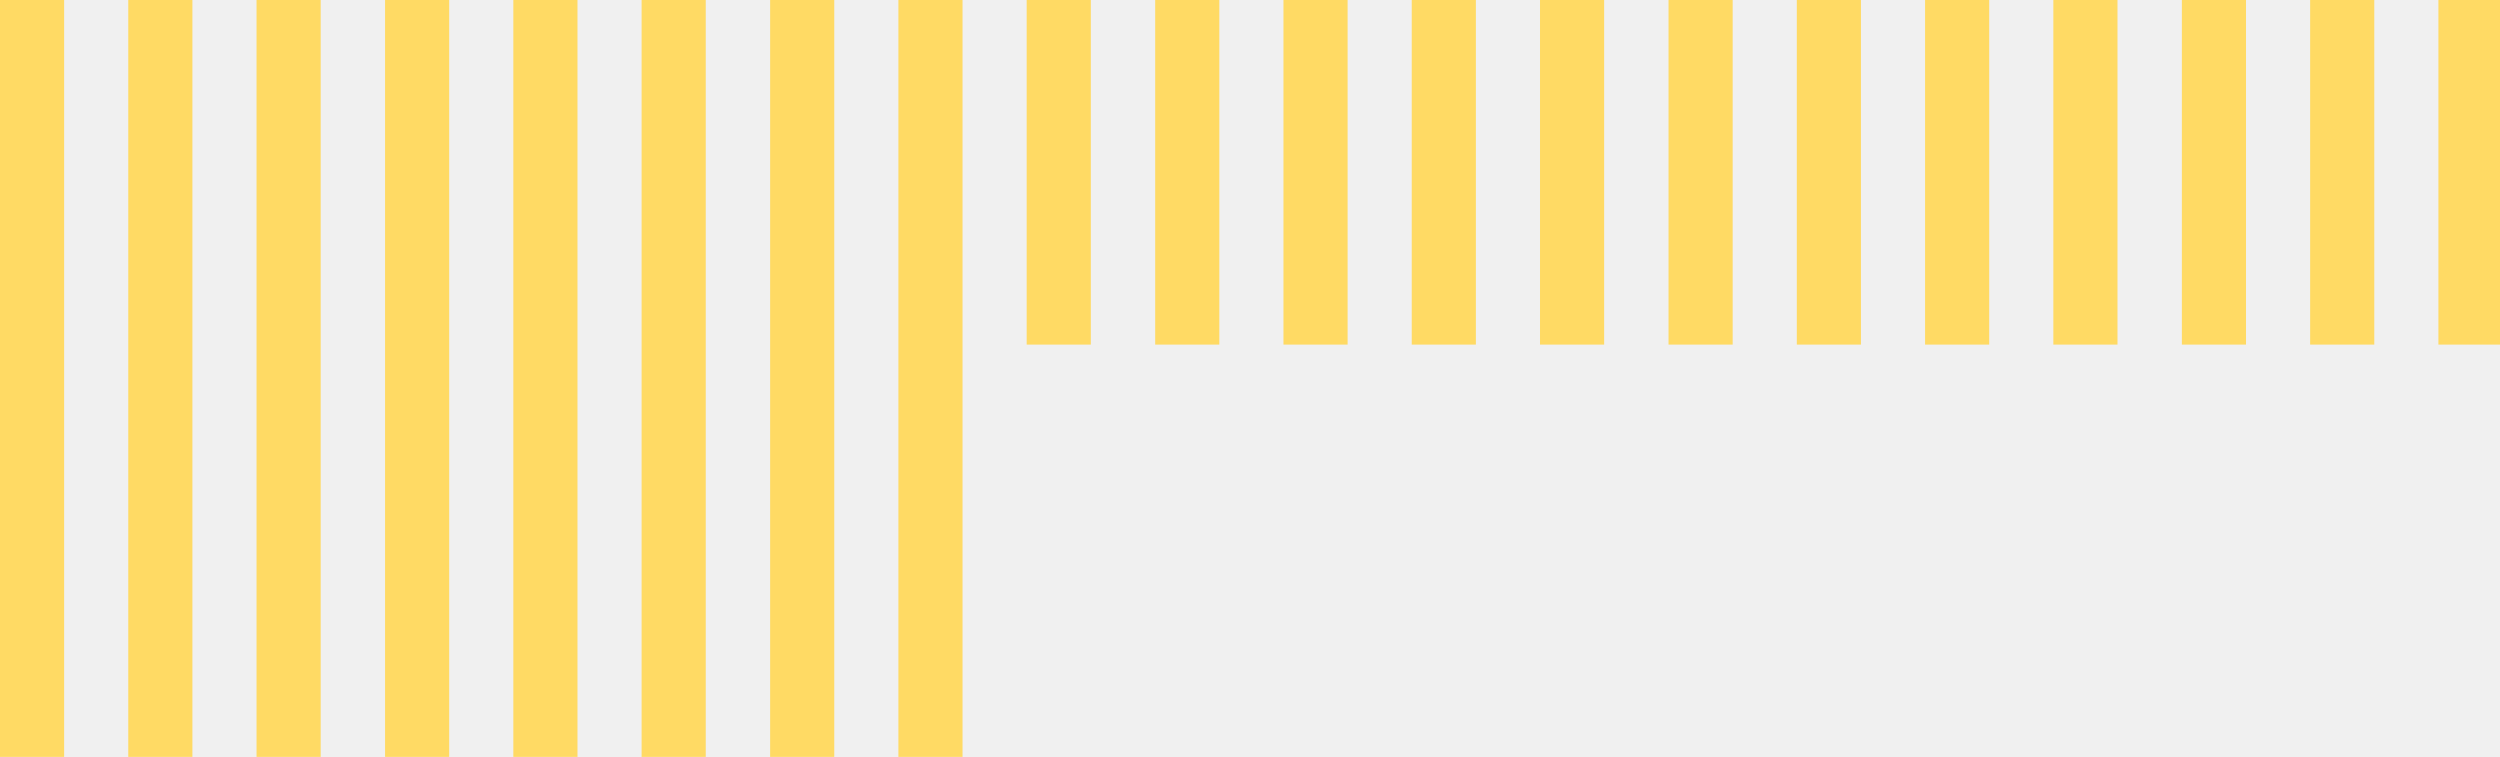
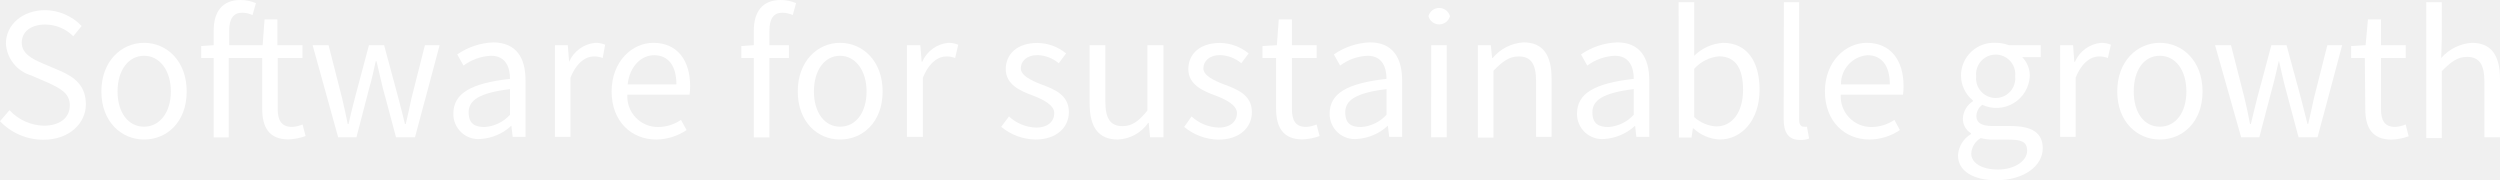
- <svg xmlns="http://www.w3.org/2000/svg" viewBox="0 0 98.23 29.74">
+ <svg xmlns="http://www.w3.org/2000/svg" viewBox="0 0 224.16 16.11">
  <defs>
-     <style>.cls-1{fill:#ffda64;}</style>
+     <style>.cls-1{fill:#fff;}</style>
  </defs>
  <g id="Layer_2" data-name="Layer 2">
    <g id="Layer_1-2" data-name="Layer 1">
-       <rect class="cls-1" width="2.52" height="29.74" />
-       <rect class="cls-1" x="5.04" width="2.52" height="29.74" />
-       <rect class="cls-1" x="10.08" width="2.52" height="29.74" />
-       <rect class="cls-1" x="15.13" width="2.52" height="29.74" />
-       <rect class="cls-1" x="20.17" width="2.52" height="29.74" />
-       <rect class="cls-1" x="25.21" width="2.52" height="29.74" />
-       <rect class="cls-1" x="30.26" width="2.52" height="29.74" />
-       <rect class="cls-1" x="35.3" width="2.52" height="29.74" />
-       <rect class="cls-1" x="40.34" width="2.52" height="13.54" />
-       <rect class="cls-1" x="45.39" width="2.52" height="13.54" />
-       <rect class="cls-1" x="50.43" width="2.52" height="13.54" />
-       <rect class="cls-1" x="55.47" width="2.52" height="13.54" />
-       <rect class="cls-1" x="60.51" width="2.52" height="13.54" />
-       <rect class="cls-1" x="65.56" width="2.52" height="13.54" />
-       <rect class="cls-1" x="70.6" width="2.52" height="13.54" />
-       <rect class="cls-1" x="75.64" width="2.52" height="13.54" />
-       <rect class="cls-1" x="80.68" width="2.52" height="13.54" />
-       <rect class="cls-1" x="85.73" width="2.52" height="13.54" />
-       <rect class="cls-1" x="90.77" width="2.52" height="13.54" />
-       <rect class="cls-1" x="95.81" width="2.42" height="13.54" />
+       <path class="cls-1" d="M1.53,11.68a4.34,4.34,0,0,0,3.08,1.39c1.46,0,2.33-.73,2.33-1.82s-.82-1.49-1.87-2l-1.6-.69A3.17,3.17,0,0,1,1.21,5.71c0-1.7,1.49-3,3.52-3A4.61,4.61,0,0,1,8,4.13l-.75.92A3.56,3.56,0,0,0,4.73,4c-1.26,0-2.1.63-2.1,1.63s1,1.48,1.86,1.85l1.6.68c1.29.56,2.29,1.33,2.29,3s-1.46,3.17-3.81,3.17A5.37,5.37,0,0,1,.68,12.67Z" transform="translate(-0.68 -1.8)" />
+       <path class="cls-1" d="M13.6,5.64c2,0,3.82,1.59,3.82,4.36s-1.8,4.31-3.82,4.31S9.77,12.73,9.77,10,11.58,5.64,13.6,5.64Zm0,7.52C15,13.16,16,11.88,16,10S15,6.8,13.6,6.8,11.22,8.09,11.22,10,12.19,13.16,13.6,13.16Z" transform="translate(-0.68 -1.8)" />
+       <path class="cls-1" d="M28.08,14a5.2,5.2,0,0,1-1.53.3c-1.77,0-2.36-1.12-2.36-2.75V7h-3v7.12H19.84V7H18.72V5.93l1.12-.08V4.54c0-1.68.76-2.74,2.41-2.74a3.64,3.64,0,0,1,1.38.28l-.31,1.07a2.24,2.24,0,0,0-.93-.21c-.78,0-1.16.55-1.16,1.6V5.85h3l.17-2.31h1.15V5.85h2.25V7H25.58v4.59c0,1,.34,1.59,1.3,1.59a2.8,2.8,0,0,0,.93-.22Z" transform="translate(-0.68 -1.8)" />
+       <path class="cls-1" d="M28.71,5.85h1.43l1.22,4.78c.19.78.34,1.53.5,2.29h.07c.18-.76.35-1.53.56-2.29l1.27-4.78h1.36l1.29,4.78c.21.78.39,1.53.58,2.29h.07c.19-.76.34-1.51.51-2.29l1.21-4.78H40.1l-2.21,8.26h-1.7L35,9.67c-.2-.78-.35-1.54-.56-2.38h-.07c-.18.84-.35,1.62-.58,2.4l-1.15,4.42H31Z" transform="translate(-0.68 -1.8)" />
+       <path class="cls-1" d="M46.41,8.87c0-1-.36-2.07-1.7-2.07a4.48,4.48,0,0,0-2.47.88l-.56-1a6.09,6.09,0,0,1,3.25-1.08C47,5.64,47.8,7,47.8,9v5.07H46.65l-.12-1h0a4.45,4.45,0,0,1-2.73,1.19A2.24,2.24,0,0,1,41.33,12C41.33,10.17,42.89,9.27,46.41,8.87Zm-2.26,4.32a3.39,3.39,0,0,0,2.26-1.1V9.79c-2.77.34-3.71,1-3.71,2.08S43.33,13.19,44.15,13.19Z" transform="translate(-0.68 -1.8)" />
+       <path class="cls-1" d="M50.44,5.85h1.15l.12,1.49h0a2.85,2.85,0,0,1,2.35-1.7,2.16,2.16,0,0,1,.88.17L54.72,7a2.2,2.2,0,0,0-.8-.14c-.69,0-1.53.51-2.09,1.91v5.3H50.44Z" transform="translate(-0.68 -1.8)" />
+       <path class="cls-1" d="M59.26,5.64c2.11,0,3.3,1.52,3.3,3.88a5.63,5.63,0,0,1-.05.77H56.93a2.74,2.74,0,0,0,2.76,2.9,3.71,3.71,0,0,0,2.05-.64l.5.91a4.93,4.93,0,0,1-2.72.85c-2.21,0-4-1.61-4-4.31S57.37,5.64,59.26,5.64Zm2.07,3.73c0-1.69-.74-2.62-2-2.62-1.15,0-2.2,1-2.37,2.62Z" transform="translate(-0.68 -1.8)" />
+       <path class="cls-1" d="M71.76,3.15a2.29,2.29,0,0,0-.94-.21c-.78,0-1.15.55-1.15,1.6V5.85h1.75V7H69.67v7.12h-1.4V7H67.15V5.93l1.12-.08V4.54c0-1.68.77-2.74,2.41-2.74a3.6,3.6,0,0,1,1.38.28Z" transform="translate(-0.68 -1.8)" />
+       <path class="cls-1" d="M76,5.64c2,0,3.82,1.59,3.82,4.36s-1.8,4.31-3.82,4.31S72.21,12.73,72.21,10,74,5.64,76,5.64Zm0,7.52c1.43,0,2.38-1.28,2.38-3.16s-1-3.2-2.38-3.2S73.66,8.09,73.66,10,74.63,13.16,76,13.16Z" transform="translate(-0.68 -1.8)" />
+       <path class="cls-1" d="M82,5.85H83.2l.12,1.49h.05a2.84,2.84,0,0,1,2.34-1.7,2.24,2.24,0,0,1,.89.17L86.32,7a2.14,2.14,0,0,0-.79-.14c-.7,0-1.53.51-2.1,1.91v5.3H82Z" transform="translate(-0.68 -1.8)" />
+       <path class="cls-1" d="M91.15,12.24a3.73,3.73,0,0,0,2.43,1c1.09,0,1.63-.58,1.63-1.3s-1-1.22-1.88-1.56c-1.17-.42-2.47-1-2.47-2.38s1.06-2.35,2.84-2.35a4.13,4.13,0,0,1,2.57.94l-.66.88a3.13,3.13,0,0,0-1.89-.73c-1,0-1.51.56-1.51,1.19S93.11,9,94,9.35c1.19.44,2.52.94,2.52,2.5,0,1.34-1.07,2.46-3,2.46a4.93,4.93,0,0,1-3.07-1.14Z" transform="translate(-0.68 -1.8)" />
+       <path class="cls-1" d="M98.38,5.85h1.41V10.9c0,1.54.46,2.21,1.54,2.21.85,0,1.45-.43,2.23-1.4V5.85H105v8.26H103.8l-.12-1.29h-.05a3.49,3.49,0,0,1-2.72,1.49c-1.75,0-2.53-1.12-2.53-3.23Z" transform="translate(-0.68 -1.8)" />
+       <path class="cls-1" d="M107.52,12.24a3.73,3.73,0,0,0,2.43,1c1.09,0,1.64-.58,1.64-1.3s-1-1.22-1.89-1.56c-1.17-.42-2.47-1-2.47-2.38s1.06-2.35,2.84-2.35a4.13,4.13,0,0,1,2.57.94l-.66.88a3.11,3.11,0,0,0-1.89-.73c-1,0-1.51.56-1.51,1.19s.9,1.07,1.83,1.43c1.19.44,2.52.94,2.52,2.5,0,1.34-1.07,2.46-3,2.46a4.93,4.93,0,0,1-3.07-1.14Z" transform="translate(-0.68 -1.8)" />
+       <path class="cls-1" d="M115.1,7h-1.22V5.93l1.29-.08.17-2.31h1.18V5.85h2.22V7h-2.22v4.59c0,1,.32,1.59,1.27,1.59a2.86,2.86,0,0,0,.94-.22L119,14a5.2,5.2,0,0,1-1.53.3c-1.77,0-2.37-1.12-2.37-2.75Z" transform="translate(-0.68 -1.8)" />
+       <path class="cls-1" d="M125,8.87c0-1-.36-2.07-1.7-2.07a4.42,4.42,0,0,0-2.46.88l-.56-1a6.05,6.05,0,0,1,3.24-1.08c2,0,2.88,1.35,2.88,3.4v5.07h-1.16l-.12-1h0a4.48,4.48,0,0,1-2.74,1.19A2.25,2.25,0,0,1,119.9,12C119.9,10.17,121.46,9.27,125,8.87Zm-2.26,4.32a3.39,3.39,0,0,0,2.26-1.1V9.79c-2.77.34-3.7,1-3.7,2.08S121.9,13.19,122.72,13.19Z" transform="translate(-0.68 -1.8)" />
+       <path class="cls-1" d="M128.76,3.25a1,1,0,0,1,1.93,0,1,1,0,0,1-1.93,0Zm.25,2.6h1.39v8.26H129Z" transform="translate(-0.68 -1.8)" />
+       <path class="cls-1" d="M133.19,5.85h1.16L134.47,7h.05a3.9,3.9,0,0,1,2.77-1.4c1.73,0,2.51,1.13,2.51,3.23v5.24h-1.39v-5c0-1.55-.47-2.21-1.56-2.21-.85,0-1.43.44-2.26,1.28v6h-1.4Z" transform="translate(-0.68 -1.8)" />
+       <path class="cls-1" d="M147.17,8.87c0-1-.36-2.07-1.7-2.07a4.48,4.48,0,0,0-2.47.88l-.56-1a6.09,6.09,0,0,1,3.25-1.08c2,0,2.87,1.35,2.87,3.4v5.07H147.4l-.11-1h0a4.48,4.48,0,0,1-2.73,1.19A2.25,2.25,0,0,1,142.08,12C142.08,10.17,143.65,9.27,147.17,8.87Zm-2.26,4.32a3.41,3.41,0,0,0,2.26-1.1V9.79c-2.77.34-3.71,1-3.71,2.08S144.09,13.19,144.91,13.19Z" transform="translate(-0.68 -1.8)" />
+       <path class="cls-1" d="M151.19,2h1.4V5.3l0,1.5a4.07,4.07,0,0,1,2.58-1.16c2.14,0,3.28,1.65,3.28,4.2,0,2.83-1.68,4.47-3.57,4.47a3.7,3.7,0,0,1-2.36-1h-.05l-.12.82h-1.13Zm3.42,11.13c1.36,0,2.36-1.24,2.36-3.28,0-1.82-.61-3-2.17-3a3.4,3.4,0,0,0-2.21,1.12v4.33A3.23,3.23,0,0,0,154.61,13.14Z" transform="translate(-0.68 -1.8)" />
+       <path class="cls-1" d="M160.63,2H162V12.55c0,.44.19.61.4.61a1,1,0,0,0,.3,0l.19,1.06a2,2,0,0,1-.8.13c-1.05,0-1.48-.66-1.48-1.87Z" transform="translate(-0.68 -1.8)" />
+       <path class="cls-1" d="M168.06,5.64c2.11,0,3.3,1.52,3.3,3.88a5.63,5.63,0,0,1-.05.77h-5.58a2.74,2.74,0,0,0,2.75,2.9,3.72,3.72,0,0,0,2.06-.64l.49.91a4.88,4.88,0,0,1-2.72.85c-2.21,0-4-1.61-4-4.31S166.17,5.64,168.06,5.64Zm2.07,3.73c0-1.69-.74-2.62-2-2.62a2.58,2.58,0,0,0-2.38,2.62Z" transform="translate(-0.68 -1.8)" />
+       <path class="cls-1" d="M177.41,13.82v-.07a1.5,1.5,0,0,1-.73-1.34,1.92,1.92,0,0,1,.9-1.53v-.07a2.9,2.9,0,0,1-1.07-2.22,2.94,2.94,0,0,1,3.11-2.95,3.22,3.22,0,0,1,1.17.21h2.87V6.92H182a2.39,2.39,0,0,1,.68,1.7,3,3,0,0,1-4.26,2.58,1.27,1.27,0,0,0-.53,1c0,.53.34.9,1.46.9h1.6c1.92,0,2.89.6,2.89,2,0,1.53-1.61,2.86-4.18,2.86-2,0-3.42-.8-3.42-2.23A2.38,2.38,0,0,1,177.41,13.82ZM179.82,17c1.58,0,2.62-.82,2.62-1.68s-.59-1-1.67-1h-1.42a4,4,0,0,1-1.07-.14,1.72,1.72,0,0,0-.85,1.39C177.43,16.39,178.33,17,179.82,17Zm1.55-8.36a1.76,1.76,0,1,0-3.5,0,1.76,1.76,0,1,0,3.5,0Z" transform="translate(-0.68 -1.8)" />
+       <path class="cls-1" d="M185.4,5.85h1.16l.11,1.49h.06a2.84,2.84,0,0,1,2.34-1.7,2.16,2.16,0,0,1,.88.17L189.68,7a2.2,2.2,0,0,0-.8-.14c-.69,0-1.53.51-2.09,1.91v5.3H185.4Z" transform="translate(-0.68 -1.8)" />
+       <path class="cls-1" d="M194.34,5.64c2,0,3.83,1.59,3.83,4.36s-1.81,4.31-3.83,4.31-3.82-1.58-3.82-4.31S192.32,5.64,194.34,5.64Zm0,7.52c1.43,0,2.38-1.28,2.38-3.16s-.95-3.2-2.38-3.2S192,8.09,192,10,192.93,13.16,194.34,13.16Z" transform="translate(-0.68 -1.8)" />
+       <path class="cls-1" d="M199.29,5.85h1.43l1.22,4.78c.19.78.34,1.53.49,2.29h.07c.19-.76.36-1.53.56-2.29l1.28-4.78h1.36L207,10.63l.58,2.29h.06c.19-.76.34-1.51.51-2.29l1.21-4.78h1.33l-2.21,8.26h-1.7l-1.19-4.44c-.21-.78-.36-1.54-.56-2.38H205c-.19.84-.36,1.62-.58,2.4l-1.16,4.42h-1.63Z" transform="translate(-0.68 -1.8)" />
+       <path class="cls-1" d="M212.72,7h-1.23V5.93l1.3-.08L213,3.54h1.17V5.85h2.22V7h-2.22v4.59c0,1,.32,1.59,1.27,1.59a2.8,2.8,0,0,0,.94-.22l.27,1.06a5.2,5.2,0,0,1-1.53.3c-1.77,0-2.36-1.12-2.36-2.75Z" transform="translate(-0.68 -1.8)" />
+       <path class="cls-1" d="M218.23,2h1.39V5.3L219.57,7a4,4,0,0,1,2.75-1.36c1.74,0,2.52,1.13,2.52,3.23v5.24h-1.4v-5c0-1.55-.47-2.21-1.56-2.21-.85,0-1.43.44-2.26,1.28v6h-1.39Z" transform="translate(-0.68 -1.8)" />
    </g>
  </g>
</svg>
